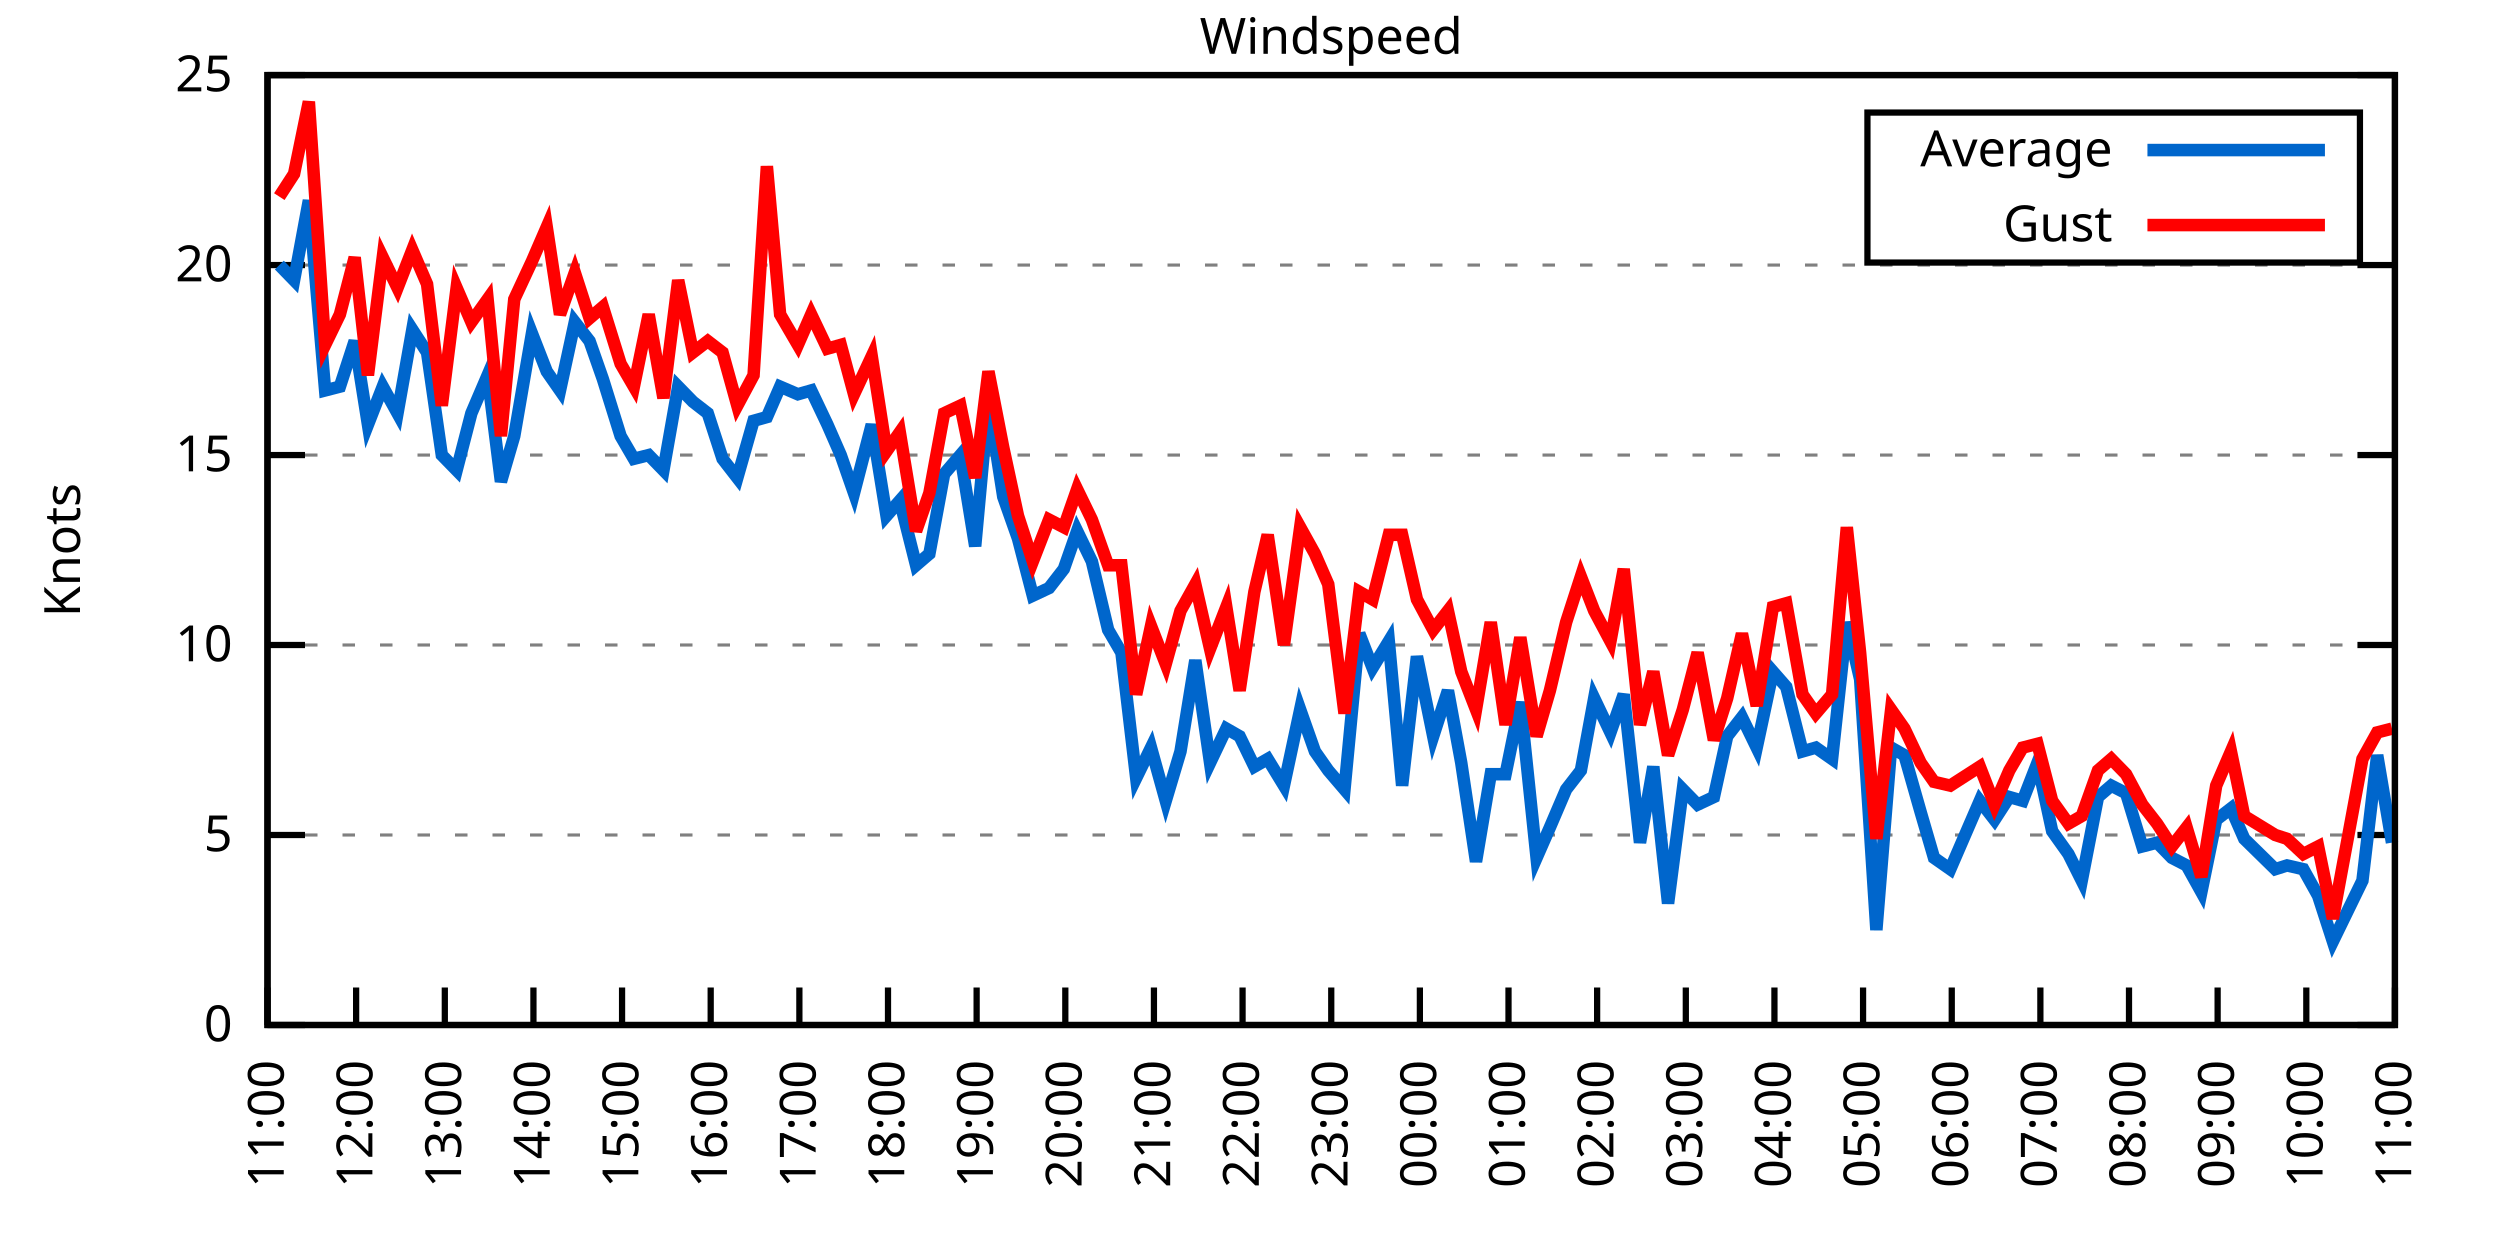
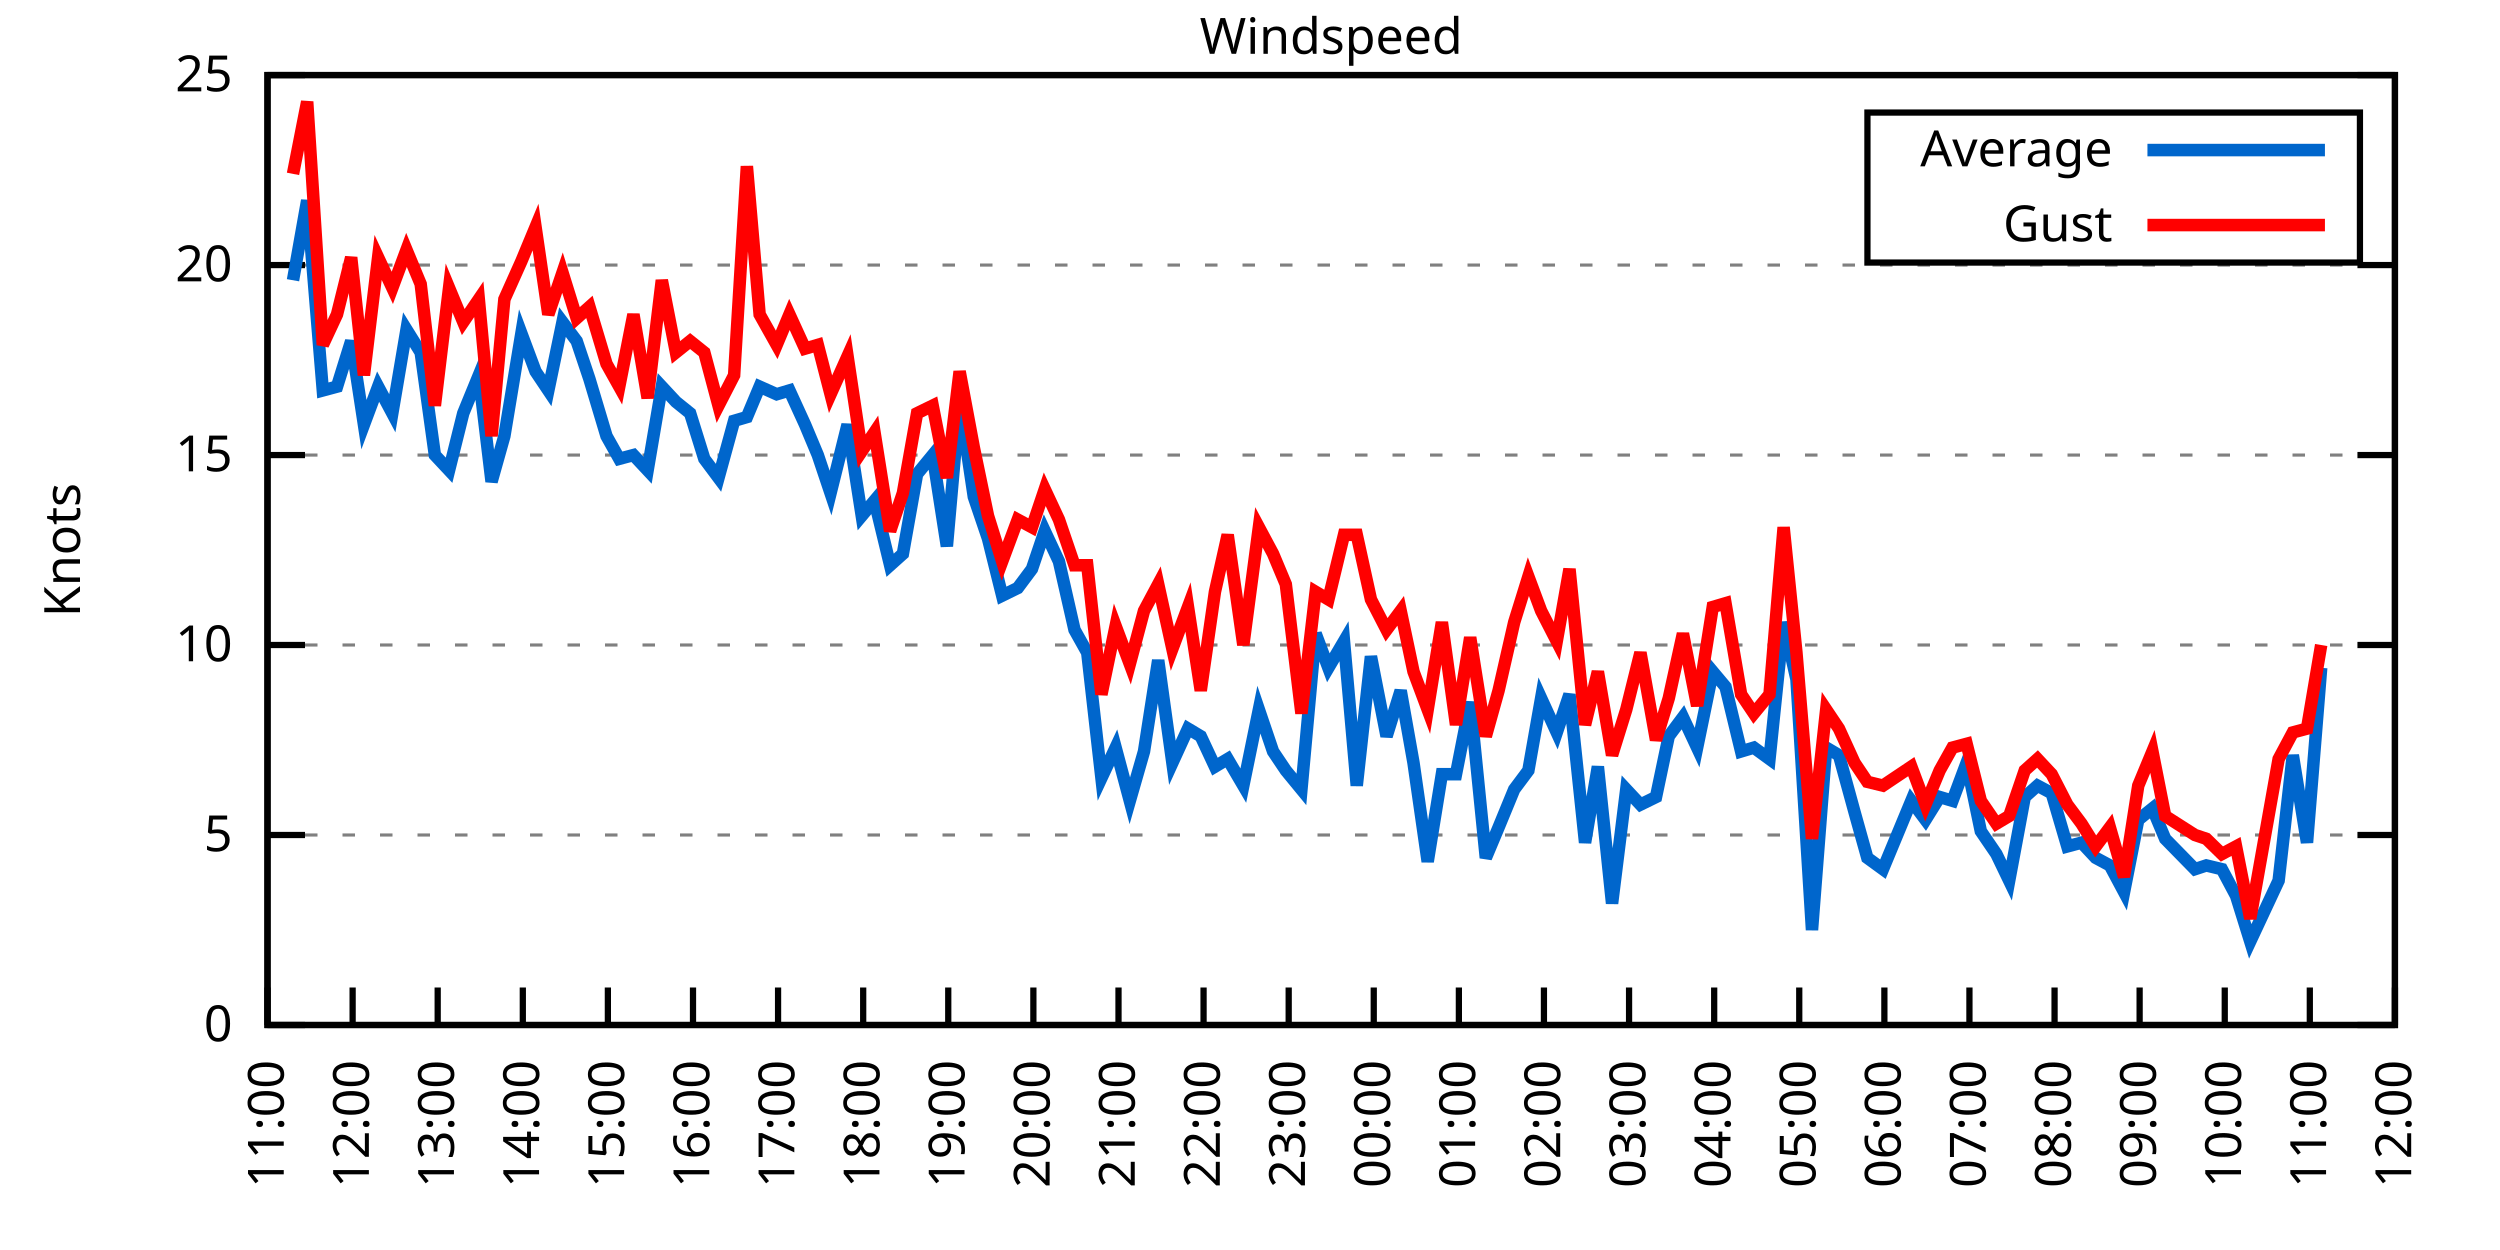
<svg xmlns="http://www.w3.org/2000/svg" xmlns:xlink="http://www.w3.org/1999/xlink" width="400" height="200" viewBox="0 0 400 200">
  <g id="gnuplot_canvas">
    <rect x="0" y="0" width="400" height="200" fill="none" />
    <defs>
      <circle id="gpDot" r="0.5" stroke-width="0.5" stroke="currentColor" />
      <path id="gpPt0" stroke-width="0.333" stroke="currentColor" d="M-1,0 h2 M0,-1 v2" />
      <path id="gpPt1" stroke-width="0.333" stroke="currentColor" d="M-1,-1 L1,1 M1,-1 L-1,1" />
      <path id="gpPt2" stroke-width="0.333" stroke="currentColor" d="M-1,0 L1,0 M0,-1 L0,1 M-1,-1 L1,1 M-1,1 L1,-1" />
      <rect id="gpPt3" stroke-width="0.333" stroke="currentColor" x="-1" y="-1" width="2" height="2" />
      <rect id="gpPt4" stroke-width="0.333" stroke="currentColor" fill="currentColor" x="-1" y="-1" width="2" height="2" />
      <circle id="gpPt5" stroke-width="0.333" stroke="currentColor" cx="0" cy="0" r="1" />
      <use xlink:href="#gpPt5" id="gpPt6" fill="currentColor" stroke="none" />
      <path id="gpPt7" stroke-width="0.333" stroke="currentColor" d="M0,-1.33 L-1.33,0.67 L1.33,0.67 z" />
      <use xlink:href="#gpPt7" id="gpPt8" fill="currentColor" stroke="none" />
      <use xlink:href="#gpPt7" id="gpPt9" stroke="currentColor" transform="rotate(180)" />
      <use xlink:href="#gpPt9" id="gpPt10" fill="currentColor" stroke="none" />
      <use xlink:href="#gpPt3" id="gpPt11" stroke="currentColor" transform="rotate(45)" />
      <use xlink:href="#gpPt11" id="gpPt12" fill="currentColor" stroke="none" />
      <path id="gpPt13" stroke-width="0.333" stroke="currentColor" d="M0,1.330 L1.265,0.411 L0.782,-1.067 L-0.782,-1.076 L-1.265,0.411 z" />
      <use xlink:href="#gpPt13" id="gpPt14" fill="currentColor" stroke="none" />
      <filter id="textbox" filterUnits="objectBoundingBox" x="0" y="0" height="1" width="1">
        <feFlood flood-color="white" flood-opacity="1" result="bgnd" />
        <feComposite in="SourceGraphic" in2="bgnd" operator="atop" />
      </filter>
      <filter id="greybox" filterUnits="objectBoundingBox" x="0" y="0" height="1" width="1">
        <feFlood flood-color="lightgrey" flood-opacity="1" result="grey" />
        <feComposite in="SourceGraphic" in2="grey" operator="atop" />
      </filter>
    </defs>
    <g fill="none" color="white" stroke="currentColor" stroke-width="1.00" stroke-linecap="butt" stroke-linejoin="miter">
</g>
    <g fill="none" color="black" stroke="currentColor" stroke-width="1.00" stroke-linecap="butt" stroke-linejoin="miter">
      <g stroke="none" shape-rendering="crispEdges">
        <polygon fill="rgb(255, 255, 255)" points="42.80,164.00 383.18,164.00 383.18,12.02 42.80,12.02 " />
      </g>
    </g>
    <g fill="none" color="black" stroke="currentColor" stroke-width="1.00" stroke-linecap="butt" stroke-linejoin="miter">
</g>
    <g fill="none" color="black" stroke="black" stroke-width="0.50" stroke-linecap="butt" stroke-linejoin="miter">
</g>
    <g fill="none" color="gray" stroke="currentColor" stroke-width="0.50" stroke-linecap="butt" stroke-linejoin="miter">
      <path stroke="gray" stroke-dasharray="2,4" class="gridline" d="M42.80,164.00 L383.19,164.00  " />
    </g>
    <g fill="none" color="gray" stroke="gray" stroke-width="1.00" stroke-linecap="butt" stroke-linejoin="miter">
</g>
    <g fill="none" color="black" stroke="currentColor" stroke-width="1.00" stroke-linecap="butt" stroke-linejoin="miter">
      <path stroke="black" d="M42.80,164.00 L48.80,164.00 M383.19,164.00 L377.19,164.00  " />
      <g transform="translate(37.20,166.60)" stroke="none" fill="black" font-family="Sans" font-size="8.00" text-anchor="end">
        <text>
          <tspan font-family="Sans"> 0</tspan>
        </text>
      </g>
    </g>
    <g fill="none" color="black" stroke="currentColor" stroke-width="1.00" stroke-linecap="butt" stroke-linejoin="miter">
</g>
    <g fill="none" color="black" stroke="black" stroke-width="0.50" stroke-linecap="butt" stroke-linejoin="miter">
</g>
    <g fill="none" color="gray" stroke="currentColor" stroke-width="0.50" stroke-linecap="butt" stroke-linejoin="miter">
      <path stroke="gray" stroke-dasharray="2,4" class="gridline" d="M42.80,133.60 L383.19,133.60  " />
    </g>
    <g fill="none" color="gray" stroke="gray" stroke-width="1.00" stroke-linecap="butt" stroke-linejoin="miter">
</g>
    <g fill="none" color="black" stroke="currentColor" stroke-width="1.00" stroke-linecap="butt" stroke-linejoin="miter">
      <path stroke="black" d="M42.80,133.60 L48.80,133.60 M383.19,133.60 L377.19,133.60  " />
      <g transform="translate(37.20,136.20)" stroke="none" fill="black" font-family="Sans" font-size="8.00" text-anchor="end">
        <text>
          <tspan font-family="Sans"> 5</tspan>
        </text>
      </g>
    </g>
    <g fill="none" color="black" stroke="currentColor" stroke-width="1.00" stroke-linecap="butt" stroke-linejoin="miter">
</g>
    <g fill="none" color="black" stroke="black" stroke-width="0.50" stroke-linecap="butt" stroke-linejoin="miter">
</g>
    <g fill="none" color="gray" stroke="currentColor" stroke-width="0.50" stroke-linecap="butt" stroke-linejoin="miter">
      <path stroke="gray" stroke-dasharray="2,4" class="gridline" d="M42.80,103.20 L383.19,103.20  " />
    </g>
    <g fill="none" color="gray" stroke="gray" stroke-width="1.00" stroke-linecap="butt" stroke-linejoin="miter">
</g>
    <g fill="none" color="black" stroke="currentColor" stroke-width="1.00" stroke-linecap="butt" stroke-linejoin="miter">
      <path stroke="black" d="M42.80,103.20 L48.80,103.20 M383.19,103.20 L377.19,103.20  " />
      <g transform="translate(37.20,105.80)" stroke="none" fill="black" font-family="Sans" font-size="8.00" text-anchor="end">
        <text>
          <tspan font-family="Sans"> 10</tspan>
        </text>
      </g>
    </g>
    <g fill="none" color="black" stroke="currentColor" stroke-width="1.00" stroke-linecap="butt" stroke-linejoin="miter">
</g>
    <g fill="none" color="black" stroke="black" stroke-width="0.50" stroke-linecap="butt" stroke-linejoin="miter">
</g>
    <g fill="none" color="gray" stroke="currentColor" stroke-width="0.50" stroke-linecap="butt" stroke-linejoin="miter">
      <path stroke="gray" stroke-dasharray="2,4" class="gridline" d="M42.80,72.81 L383.19,72.81  " />
    </g>
    <g fill="none" color="gray" stroke="gray" stroke-width="1.00" stroke-linecap="butt" stroke-linejoin="miter">
</g>
    <g fill="none" color="black" stroke="currentColor" stroke-width="1.00" stroke-linecap="butt" stroke-linejoin="miter">
      <path stroke="black" d="M42.80,72.81 L48.80,72.81 M383.19,72.81 L377.19,72.81  " />
      <g transform="translate(37.20,75.41)" stroke="none" fill="black" font-family="Sans" font-size="8.00" text-anchor="end">
        <text>
          <tspan font-family="Sans"> 15</tspan>
        </text>
      </g>
    </g>
    <g fill="none" color="black" stroke="currentColor" stroke-width="1.00" stroke-linecap="butt" stroke-linejoin="miter">
</g>
    <g fill="none" color="black" stroke="black" stroke-width="0.50" stroke-linecap="butt" stroke-linejoin="miter">
</g>
    <g fill="none" color="gray" stroke="currentColor" stroke-width="0.50" stroke-linecap="butt" stroke-linejoin="miter">
      <path stroke="gray" stroke-dasharray="2,4" class="gridline" d="M42.80,42.41 L383.19,42.41  " />
    </g>
    <g fill="none" color="gray" stroke="gray" stroke-width="1.00" stroke-linecap="butt" stroke-linejoin="miter">
</g>
    <g fill="none" color="black" stroke="currentColor" stroke-width="1.00" stroke-linecap="butt" stroke-linejoin="miter">
      <path stroke="black" d="M42.80,42.41 L48.80,42.41 M383.19,42.41 L377.19,42.41  " />
      <g transform="translate(37.20,45.01)" stroke="none" fill="black" font-family="Sans" font-size="8.00" text-anchor="end">
        <text>
          <tspan font-family="Sans"> 20</tspan>
        </text>
      </g>
    </g>
    <g fill="none" color="black" stroke="currentColor" stroke-width="1.00" stroke-linecap="butt" stroke-linejoin="miter">
</g>
    <g fill="none" color="black" stroke="black" stroke-width="0.50" stroke-linecap="butt" stroke-linejoin="miter">
</g>
    <g fill="none" color="gray" stroke="currentColor" stroke-width="0.50" stroke-linecap="butt" stroke-linejoin="miter">
      <path stroke="gray" stroke-dasharray="2,4" class="gridline" d="M42.80,12.01 L383.19,12.01  " />
    </g>
    <g fill="none" color="gray" stroke="gray" stroke-width="1.00" stroke-linecap="butt" stroke-linejoin="miter">
</g>
    <g fill="none" color="black" stroke="currentColor" stroke-width="1.00" stroke-linecap="butt" stroke-linejoin="miter">
      <path stroke="black" d="M42.80,12.01 L48.80,12.01 M383.19,12.01 L377.19,12.01  " />
      <g transform="translate(37.20,14.61)" stroke="none" fill="black" font-family="Sans" font-size="8.00" text-anchor="end">
        <text>
          <tspan font-family="Sans"> 25</tspan>
        </text>
      </g>
    </g>
    <g fill="none" color="black" stroke="currentColor" stroke-width="1.00" stroke-linecap="butt" stroke-linejoin="miter">
      <path stroke="black" d="M42.80,164.00 L42.80,158.00  " />
      <g transform="translate(45.40,169.60) rotate(270.00)" stroke="none" fill="black" font-family="Sans" font-size="8.00" text-anchor="end">
        <text>
          <tspan font-family="Sans">11:00</tspan>
        </text>
      </g>
    </g>
    <g fill="none" color="black" stroke="currentColor" stroke-width="1.00" stroke-linecap="butt" stroke-linejoin="miter">
-       <path stroke="black" d="M56.98,164.00 L56.98,158.00  " />
-       <g transform="translate(59.58,169.60) rotate(270.00)" stroke="none" fill="black" font-family="Sans" font-size="8.00" text-anchor="end">
+       <path stroke="black" d="M56.42,164.00 L56.42,158.00  " />
+       <g transform="translate(59.02,169.60) rotate(270.00)" stroke="none" fill="black" font-family="Sans" font-size="8.00" text-anchor="end">
        <text>
          <tspan font-family="Sans">12:00</tspan>
        </text>
      </g>
    </g>
    <g fill="none" color="black" stroke="currentColor" stroke-width="1.00" stroke-linecap="butt" stroke-linejoin="miter">
-       <path stroke="black" d="M71.17,164.00 L71.17,158.00  " />
-       <g transform="translate(73.77,169.60) rotate(270.00)" stroke="none" fill="black" font-family="Sans" font-size="8.00" text-anchor="end">
+       <path stroke="black" d="M70.03,164.00 L70.03,158.00  " />
+       <g transform="translate(72.63,169.60) rotate(270.00)" stroke="none" fill="black" font-family="Sans" font-size="8.00" text-anchor="end">
        <text>
          <tspan font-family="Sans">13:00</tspan>
        </text>
      </g>
    </g>
    <g fill="none" color="black" stroke="currentColor" stroke-width="1.00" stroke-linecap="butt" stroke-linejoin="miter">
-       <path stroke="black" d="M85.35,164.00 L85.35,158.00  " />
-       <g transform="translate(87.95,169.60) rotate(270.00)" stroke="none" fill="black" font-family="Sans" font-size="8.00" text-anchor="end">
+       <path stroke="black" d="M83.65,164.00 L83.65,158.00  " />
+       <g transform="translate(86.25,169.60) rotate(270.00)" stroke="none" fill="black" font-family="Sans" font-size="8.00" text-anchor="end">
        <text>
          <tspan font-family="Sans">14:00</tspan>
        </text>
      </g>
    </g>
    <g fill="none" color="black" stroke="currentColor" stroke-width="1.00" stroke-linecap="butt" stroke-linejoin="miter">
-       <path stroke="black" d="M99.53,164.00 L99.53,158.00  " />
-       <g transform="translate(102.13,169.60) rotate(270.00)" stroke="none" fill="black" font-family="Sans" font-size="8.00" text-anchor="end">
+       <path stroke="black" d="M97.26,164.00 L97.26,158.00  " />
+       <g transform="translate(99.86,169.60) rotate(270.00)" stroke="none" fill="black" font-family="Sans" font-size="8.00" text-anchor="end">
        <text>
          <tspan font-family="Sans">15:00</tspan>
        </text>
      </g>
    </g>
    <g fill="none" color="black" stroke="currentColor" stroke-width="1.00" stroke-linecap="butt" stroke-linejoin="miter">
-       <path stroke="black" d="M113.71,164.00 L113.71,158.00  " />
-       <g transform="translate(116.31,169.60) rotate(270.00)" stroke="none" fill="black" font-family="Sans" font-size="8.00" text-anchor="end">
+       <path stroke="black" d="M110.88,164.00 L110.88,158.00  " />
+       <g transform="translate(113.48,169.60) rotate(270.00)" stroke="none" fill="black" font-family="Sans" font-size="8.00" text-anchor="end">
        <text>
          <tspan font-family="Sans">16:00</tspan>
        </text>
      </g>
    </g>
    <g fill="none" color="black" stroke="currentColor" stroke-width="1.00" stroke-linecap="butt" stroke-linejoin="miter">
-       <path stroke="black" d="M127.90,164.00 L127.90,158.00  " />
-       <g transform="translate(130.50,169.60) rotate(270.00)" stroke="none" fill="black" font-family="Sans" font-size="8.00" text-anchor="end">
+       <path stroke="black" d="M124.49,164.00 L124.49,158.00  " />
+       <g transform="translate(127.09,169.60) rotate(270.00)" stroke="none" fill="black" font-family="Sans" font-size="8.00" text-anchor="end">
        <text>
          <tspan font-family="Sans">17:00</tspan>
        </text>
      </g>
    </g>
    <g fill="none" color="black" stroke="currentColor" stroke-width="1.00" stroke-linecap="butt" stroke-linejoin="miter">
-       <path stroke="black" d="M142.08,164.00 L142.08,158.00  " />
-       <g transform="translate(144.68,169.60) rotate(270.00)" stroke="none" fill="black" font-family="Sans" font-size="8.00" text-anchor="end">
+       <path stroke="black" d="M138.11,164.00 L138.11,158.00  " />
+       <g transform="translate(140.71,169.60) rotate(270.00)" stroke="none" fill="black" font-family="Sans" font-size="8.00" text-anchor="end">
        <text>
          <tspan font-family="Sans">18:00</tspan>
        </text>
      </g>
    </g>
    <g fill="none" color="black" stroke="currentColor" stroke-width="1.00" stroke-linecap="butt" stroke-linejoin="miter">
-       <path stroke="black" d="M156.26,164.00 L156.26,158.00  " />
-       <g transform="translate(158.86,169.60) rotate(270.00)" stroke="none" fill="black" font-family="Sans" font-size="8.00" text-anchor="end">
+       <path stroke="black" d="M151.72,164.00 L151.72,158.00  " />
+       <g transform="translate(154.32,169.60) rotate(270.00)" stroke="none" fill="black" font-family="Sans" font-size="8.00" text-anchor="end">
        <text>
          <tspan font-family="Sans">19:00</tspan>
        </text>
      </g>
    </g>
    <g fill="none" color="black" stroke="currentColor" stroke-width="1.00" stroke-linecap="butt" stroke-linejoin="miter">
-       <path stroke="black" d="M170.45,164.00 L170.45,158.00  " />
-       <g transform="translate(173.05,169.60) rotate(270.00)" stroke="none" fill="black" font-family="Sans" font-size="8.00" text-anchor="end">
+       <path stroke="black" d="M165.34,164.00 L165.34,158.00  " />
+       <g transform="translate(167.94,169.60) rotate(270.00)" stroke="none" fill="black" font-family="Sans" font-size="8.00" text-anchor="end">
        <text>
          <tspan font-family="Sans">20:00</tspan>
        </text>
      </g>
    </g>
    <g fill="none" color="black" stroke="currentColor" stroke-width="1.00" stroke-linecap="butt" stroke-linejoin="miter">
-       <path stroke="black" d="M184.63,164.00 L184.63,158.00  " />
-       <g transform="translate(187.23,169.60) rotate(270.00)" stroke="none" fill="black" font-family="Sans" font-size="8.00" text-anchor="end">
+       <path stroke="black" d="M178.96,164.00 L178.96,158.00  " />
+       <g transform="translate(181.56,169.60) rotate(270.00)" stroke="none" fill="black" font-family="Sans" font-size="8.00" text-anchor="end">
        <text>
          <tspan font-family="Sans">21:00</tspan>
        </text>
      </g>
    </g>
    <g fill="none" color="black" stroke="currentColor" stroke-width="1.00" stroke-linecap="butt" stroke-linejoin="miter">
-       <path stroke="black" d="M198.81,164.00 L198.81,158.00  " />
-       <g transform="translate(201.41,169.60) rotate(270.00)" stroke="none" fill="black" font-family="Sans" font-size="8.00" text-anchor="end">
+       <path stroke="black" d="M192.57,164.00 L192.57,158.00  " />
+       <g transform="translate(195.17,169.60) rotate(270.00)" stroke="none" fill="black" font-family="Sans" font-size="8.00" text-anchor="end">
        <text>
          <tspan font-family="Sans">22:00</tspan>
        </text>
      </g>
    </g>
    <g fill="none" color="black" stroke="currentColor" stroke-width="1.00" stroke-linecap="butt" stroke-linejoin="miter">
-       <path stroke="black" d="M213.00,164.00 L213.00,158.00  " />
-       <g transform="translate(215.60,169.60) rotate(270.00)" stroke="none" fill="black" font-family="Sans" font-size="8.00" text-anchor="end">
+       <path stroke="black" d="M206.19,164.00 L206.19,158.00  " />
+       <g transform="translate(208.79,169.60) rotate(270.00)" stroke="none" fill="black" font-family="Sans" font-size="8.00" text-anchor="end">
        <text>
          <tspan font-family="Sans">23:00</tspan>
        </text>
      </g>
    </g>
    <g fill="none" color="black" stroke="currentColor" stroke-width="1.00" stroke-linecap="butt" stroke-linejoin="miter">
-       <path stroke="black" d="M227.18,164.00 L227.18,158.00  " />
-       <g transform="translate(229.78,169.60) rotate(270.00)" stroke="none" fill="black" font-family="Sans" font-size="8.00" text-anchor="end">
+       <path stroke="black" d="M219.80,164.00 L219.80,158.00  " />
+       <g transform="translate(222.40,169.60) rotate(270.00)" stroke="none" fill="black" font-family="Sans" font-size="8.00" text-anchor="end">
        <text>
          <tspan font-family="Sans">00:00</tspan>
        </text>
      </g>
    </g>
    <g fill="none" color="black" stroke="currentColor" stroke-width="1.00" stroke-linecap="butt" stroke-linejoin="miter">
-       <path stroke="black" d="M241.36,164.00 L241.36,158.00  " />
-       <g transform="translate(243.96,169.60) rotate(270.00)" stroke="none" fill="black" font-family="Sans" font-size="8.00" text-anchor="end">
+       <path stroke="black" d="M233.42,164.00 L233.42,158.00  " />
+       <g transform="translate(236.02,169.60) rotate(270.00)" stroke="none" fill="black" font-family="Sans" font-size="8.00" text-anchor="end">
        <text>
          <tspan font-family="Sans">01:00</tspan>
        </text>
      </g>
    </g>
    <g fill="none" color="black" stroke="currentColor" stroke-width="1.00" stroke-linecap="butt" stroke-linejoin="miter">
-       <path stroke="black" d="M255.54,164.00 L255.54,158.00  " />
-       <g transform="translate(258.14,169.60) rotate(270.00)" stroke="none" fill="black" font-family="Sans" font-size="8.00" text-anchor="end">
+       <path stroke="black" d="M247.03,164.00 L247.03,158.00  " />
+       <g transform="translate(249.63,169.60) rotate(270.00)" stroke="none" fill="black" font-family="Sans" font-size="8.00" text-anchor="end">
        <text>
          <tspan font-family="Sans">02:00</tspan>
        </text>
      </g>
    </g>
    <g fill="none" color="black" stroke="currentColor" stroke-width="1.00" stroke-linecap="butt" stroke-linejoin="miter">
-       <path stroke="black" d="M269.73,164.00 L269.73,158.00  " />
-       <g transform="translate(272.33,169.60) rotate(270.00)" stroke="none" fill="black" font-family="Sans" font-size="8.00" text-anchor="end">
+       <path stroke="black" d="M260.65,164.00 L260.65,158.00  " />
+       <g transform="translate(263.25,169.60) rotate(270.00)" stroke="none" fill="black" font-family="Sans" font-size="8.00" text-anchor="end">
        <text>
          <tspan font-family="Sans">03:00</tspan>
        </text>
      </g>
    </g>
    <g fill="none" color="black" stroke="currentColor" stroke-width="1.00" stroke-linecap="butt" stroke-linejoin="miter">
-       <path stroke="black" d="M283.91,164.00 L283.91,158.00  " />
-       <g transform="translate(286.51,169.60) rotate(270.00)" stroke="none" fill="black" font-family="Sans" font-size="8.00" text-anchor="end">
+       <path stroke="black" d="M274.27,164.00 L274.27,158.00  " />
+       <g transform="translate(276.87,169.60) rotate(270.00)" stroke="none" fill="black" font-family="Sans" font-size="8.00" text-anchor="end">
        <text>
          <tspan font-family="Sans">04:00</tspan>
        </text>
      </g>
    </g>
    <g fill="none" color="black" stroke="currentColor" stroke-width="1.00" stroke-linecap="butt" stroke-linejoin="miter">
-       <path stroke="black" d="M298.09,164.00 L298.09,158.00  " />
-       <g transform="translate(300.69,169.60) rotate(270.00)" stroke="none" fill="black" font-family="Sans" font-size="8.00" text-anchor="end">
+       <path stroke="black" d="M287.88,164.00 L287.88,158.00  " />
+       <g transform="translate(290.48,169.60) rotate(270.00)" stroke="none" fill="black" font-family="Sans" font-size="8.00" text-anchor="end">
        <text>
          <tspan font-family="Sans">05:00</tspan>
        </text>
      </g>
    </g>
    <g fill="none" color="black" stroke="currentColor" stroke-width="1.00" stroke-linecap="butt" stroke-linejoin="miter">
-       <path stroke="black" d="M312.28,164.00 L312.28,158.00  " />
-       <g transform="translate(314.88,169.60) rotate(270.00)" stroke="none" fill="black" font-family="Sans" font-size="8.00" text-anchor="end">
+       <path stroke="black" d="M301.50,164.00 L301.50,158.00  " />
+       <g transform="translate(304.10,169.60) rotate(270.00)" stroke="none" fill="black" font-family="Sans" font-size="8.00" text-anchor="end">
        <text>
          <tspan font-family="Sans">06:00</tspan>
        </text>
      </g>
    </g>
    <g fill="none" color="black" stroke="currentColor" stroke-width="1.00" stroke-linecap="butt" stroke-linejoin="miter">
-       <path stroke="black" d="M326.46,164.00 L326.46,158.00  " />
-       <g transform="translate(329.06,169.60) rotate(270.00)" stroke="none" fill="black" font-family="Sans" font-size="8.00" text-anchor="end">
+       <path stroke="black" d="M315.11,164.00 L315.11,158.00  " />
+       <g transform="translate(317.71,169.60) rotate(270.00)" stroke="none" fill="black" font-family="Sans" font-size="8.00" text-anchor="end">
        <text>
          <tspan font-family="Sans">07:00</tspan>
        </text>
      </g>
    </g>
    <g fill="none" color="black" stroke="currentColor" stroke-width="1.00" stroke-linecap="butt" stroke-linejoin="miter">
-       <path stroke="black" d="M340.64,164.00 L340.64,158.00  " />
-       <g transform="translate(343.24,169.60) rotate(270.00)" stroke="none" fill="black" font-family="Sans" font-size="8.00" text-anchor="end">
+       <path stroke="black" d="M328.73,164.00 L328.73,158.00  " />
+       <g transform="translate(331.33,169.60) rotate(270.00)" stroke="none" fill="black" font-family="Sans" font-size="8.00" text-anchor="end">
        <text>
          <tspan font-family="Sans">08:00</tspan>
        </text>
      </g>
    </g>
    <g fill="none" color="black" stroke="currentColor" stroke-width="1.00" stroke-linecap="butt" stroke-linejoin="miter">
-       <path stroke="black" d="M354.82,164.00 L354.82,158.00  " />
-       <g transform="translate(357.42,169.60) rotate(270.00)" stroke="none" fill="black" font-family="Sans" font-size="8.00" text-anchor="end">
+       <path stroke="black" d="M342.34,164.00 L342.34,158.00  " />
+       <g transform="translate(344.94,169.60) rotate(270.00)" stroke="none" fill="black" font-family="Sans" font-size="8.00" text-anchor="end">
        <text>
          <tspan font-family="Sans">09:00</tspan>
        </text>
      </g>
    </g>
    <g fill="none" color="black" stroke="currentColor" stroke-width="1.00" stroke-linecap="butt" stroke-linejoin="miter">
-       <path stroke="black" d="M369.01,164.00 L369.01,158.00  " />
-       <g transform="translate(371.61,169.60) rotate(270.00)" stroke="none" fill="black" font-family="Sans" font-size="8.00" text-anchor="end">
+       <path stroke="black" d="M355.96,164.00 L355.96,158.00  " />
+       <g transform="translate(358.56,169.60) rotate(270.00)" stroke="none" fill="black" font-family="Sans" font-size="8.00" text-anchor="end">
        <text>
          <tspan font-family="Sans">10:00</tspan>
+         </text>
+       </g>
+     </g>
+     <g fill="none" color="black" stroke="currentColor" stroke-width="1.00" stroke-linecap="butt" stroke-linejoin="miter">
+       <path stroke="black" d="M369.57,164.00 L369.57,158.00  " />
+       <g transform="translate(372.17,169.60) rotate(270.00)" stroke="none" fill="black" font-family="Sans" font-size="8.00" text-anchor="end">
+         <text>
+           <tspan font-family="Sans">11:00</tspan>
        </text>
      </g>
    </g>
    <g fill="none" color="black" stroke="currentColor" stroke-width="1.00" stroke-linecap="butt" stroke-linejoin="miter">
      <path stroke="black" d="M383.19,164.00 L383.19,158.00  " />
      <g transform="translate(385.79,169.60) rotate(270.00)" stroke="none" fill="black" font-family="Sans" font-size="8.00" text-anchor="end">
        <text>
-           <tspan font-family="Sans">11:00</tspan>
+           <tspan font-family="Sans">12:00</tspan>
        </text>
      </g>
    </g>
    <g fill="none" color="black" stroke="currentColor" stroke-width="1.00" stroke-linecap="butt" stroke-linejoin="miter">
</g>
    <g fill="none" color="black" stroke="currentColor" stroke-width="1.00" stroke-linecap="butt" stroke-linejoin="miter">
      <path stroke="black" d="M42.80,12.01 L42.80,164.00 L383.19,164.00 L383.19,12.01 L42.80,12.01 Z  " />
    </g>
    <g fill="none" color="black" stroke="currentColor" stroke-width="1.00" stroke-linecap="butt" stroke-linejoin="miter">
</g>
    <g fill="none" color="black" stroke="currentColor" stroke-width="1.00" stroke-linecap="butt" stroke-linejoin="miter">
      <path stroke="black" d="M298.79,42.01 L298.79,18.01 L377.59,18.01 L377.59,42.01 L298.79,42.01 Z  " />
    </g>
    <g id="Windspeed_plot_1">
      <g fill="none" color="white" stroke="black" stroke-width="2.00" stroke-linecap="butt" stroke-linejoin="miter">
</g>
      <g fill="none" color="black" stroke="currentColor" stroke-width="2.00" stroke-linecap="butt" stroke-linejoin="miter">
        <g transform="translate(337.99,26.61)" stroke="none" fill="black" font-family="Sans" font-size="8.00" text-anchor="end">
          <text>
            <tspan font-family="Sans">Average</tspan>
          </text>
        </g>
      </g>
      <g fill="none" color="black" stroke="currentColor" stroke-width="2.00" stroke-linecap="butt" stroke-linejoin="miter">
-         <path stroke="rgb(  0, 102, 204)" d="M343.59,24.01 L371.99,24.01 M44.69,42.41 L47.05,44.84 L49.42,32.07 L52.02,62.47 L54.38,61.86 L56.75,54.57   L58.87,67.94 L61.24,61.86 L63.60,66.12 L65.97,52.74 L68.33,56.39 L70.69,72.81 L73.06,75.24 L75.42,66.12   L78.02,60.04 L80.15,77.06 L82.28,69.77 L85.11,53.35 L87.48,59.43 L89.60,62.47 L91.97,51.53 L94.33,54.57   L96.46,60.65 L99.30,69.77 L101.42,73.41 L103.79,72.81 L106.15,75.24 L108.51,61.86 L110.88,64.29 L113.24,66.12   L115.61,73.41 L117.97,76.45 L120.57,67.33 L122.70,66.73 L124.82,61.86 L127.66,63.08 L129.79,62.47 L132.39,67.94   L134.52,72.81 L136.64,78.89 L139.48,67.94 L141.84,82.53 L143.97,80.10 L146.57,90.44 L148.70,88.61 L151.06,75.85   L153.66,72.81 L156.03,87.40 L158.15,64.29 L160.52,79.49 L162.88,86.18 L165.25,95.30 L167.85,94.08 L170.21,91.04   L172.34,84.97 L174.70,89.83 L177.30,100.77 L179.43,104.42 L181.79,124.48 L184.16,119.62 L186.52,128.13 L188.88,120.23   L191.25,105.64 L193.61,122.05 L196.21,116.58 L198.34,117.80 L200.70,122.66 L202.83,121.44 L205.43,125.70 L208.03,113.54   L210.39,120.23 L212.52,123.27 L215.12,126.31 L217.49,101.38 L219.61,106.85 L222.21,102.60 L224.34,125.70 L226.71,105.03   L229.31,117.80 L231.67,110.50 L233.80,122.05 L236.16,137.86 L238.52,123.87 L240.89,123.87 L243.25,112.32 L245.85,137.25   L247.98,132.39 L250.58,126.31 L252.94,123.27 L255.07,111.72 L257.67,117.19 L259.80,111.11 L262.40,134.82 L264.53,122.66   L266.89,144.55 L269.25,126.31 L271.62,128.74 L274.22,127.52 L276.35,117.80 L278.71,114.76 L281.07,119.62 L283.67,107.46   L285.80,109.89 L288.40,120.23 L290.53,119.62 L293.13,121.44 L295.49,99.56 L297.62,108.68 L300.22,148.80 L302.58,119.62   L304.71,120.83 L307.31,129.95 L309.44,137.25 L312.04,139.07 L316.77,128.13 L319.13,131.17 L321.49,127.52 L323.62,128.13   L325.99,122.05 L328.35,132.99 L330.95,136.64 L333.08,140.90 L335.68,127.52 L337.80,125.70 L340.17,126.91 L342.77,135.43   L345.13,134.82 L347.50,137.25 L349.86,138.47 L352.22,142.72 L354.59,131.17 L356.95,129.35 L359.08,134.21 L364.04,139.07   L365.93,138.47 L368.53,139.07 L370.90,143.33 L373.26,150.62 L377.99,140.90 L380.35,120.83 L382.72,134.82  " />
+         <path stroke="rgb(  0, 102, 204)" d="M343.59,24.01 L371.99,24.01 M46.88,44.84 L49.15,32.07 L51.65,62.47 L53.92,61.86 L56.19,54.57 L58.23,67.94   L60.50,61.86 L62.77,66.12 L65.04,52.74 L67.31,56.39 L69.58,72.81 L71.85,75.24 L74.12,66.12 L76.61,60.04   L78.65,77.06 L80.70,69.77 L83.42,53.35 L85.69,59.43 L87.73,62.47 L90.00,51.53 L92.27,54.57 L94.31,60.65   L97.04,69.77 L99.08,73.41 L101.35,72.81 L103.62,75.24 L105.89,61.86 L108.15,64.29 L110.42,66.12 L112.69,73.41   L114.96,76.45 L117.46,67.33 L119.50,66.73 L121.54,61.86 L124.27,63.08 L126.31,62.47 L128.81,67.94 L130.85,72.81   L132.89,78.89 L135.61,67.94 L137.88,82.53 L139.92,80.10 L142.42,90.44 L144.46,88.61 L146.73,75.85 L149.23,72.81   L151.50,87.40 L153.54,64.29 L155.81,79.49 L158.08,86.18 L160.35,95.30 L162.84,94.08 L165.11,91.04 L167.16,84.97   L169.43,89.83 L171.92,100.77 L173.96,104.42 L176.23,124.48 L178.50,119.62 L180.77,128.13 L183.04,120.23 L185.31,105.64   L187.58,122.05 L190.08,116.58 L192.12,117.80 L194.39,122.66 L196.43,121.44 L198.93,125.70 L201.42,113.54 L203.69,120.23   L205.73,123.27 L208.23,126.31 L210.50,101.38 L212.54,106.85 L215.04,102.60 L217.08,125.70 L219.35,105.03 L221.85,117.80   L224.11,110.50 L226.16,122.05 L228.43,137.86 L230.70,123.87 L232.96,123.87 L235.23,112.32 L237.73,137.25 L239.77,132.39   L242.27,126.31 L244.54,123.27 L246.58,111.72 L249.08,117.19 L251.12,111.11 L253.61,134.82 L255.66,122.66 L257.93,144.55   L260.20,126.31 L262.47,128.74 L264.96,127.52 L267.00,117.80 L269.27,114.76 L271.54,119.62 L274.04,107.46 L276.08,109.89   L278.58,120.23 L280.62,119.62 L283.12,121.44 L285.38,99.56 L287.43,108.68 L289.92,148.80 L292.19,119.62 L294.23,120.83   L296.73,129.95 L298.77,137.25 L301.27,139.07 L305.81,128.13 L308.08,131.17 L310.35,127.52 L312.39,128.13 L314.66,122.05   L316.93,132.99 L319.42,136.64 L321.47,140.90 L323.96,127.52 L326.00,125.70 L328.27,126.91 L330.77,135.43 L333.04,134.82   L335.31,137.25 L337.58,138.47 L339.85,142.72 L342.12,131.17 L344.39,129.35 L346.43,134.21 L351.19,139.07 L353.01,138.47   L355.50,139.07 L357.77,143.33 L360.04,150.62 L364.58,140.90 L366.85,120.83 L369.12,134.82 L371.39,106.85  " />
      </g>
    </g>
    <g id="Windspeed_plot_2">
      <g fill="none" color="black" stroke="currentColor" stroke-width="2.00" stroke-linecap="butt" stroke-linejoin="miter">
        <g transform="translate(337.99,38.61)" stroke="none" fill="black" font-family="Sans" font-size="8.00" text-anchor="end">
          <text>
            <tspan font-family="Sans">Gust</tspan>
          </text>
        </g>
      </g>
      <g fill="none" color="black" stroke="currentColor" stroke-width="2.00" stroke-linecap="butt" stroke-linejoin="miter">
-         <path stroke="rgb(255,   0,   0)" d="M343.59,36.01 L371.99,36.01 M44.69,31.46 L47.05,27.82 L49.42,16.27 L52.02,55.18 L54.38,50.31 L56.75,41.19   L58.87,60.04 L61.24,41.19 L63.60,46.06 L65.97,39.98 L68.33,45.45 L70.69,64.90 L73.06,46.06 L75.42,51.53   L78.02,47.88 L80.15,69.77 L82.28,47.88 L85.11,41.80 L87.48,36.33 L89.60,50.31 L91.97,43.62 L94.33,50.92   L96.46,49.10 L99.30,58.21 L101.42,61.86 L103.79,50.31 L106.15,63.69 L108.51,44.84 L110.88,56.39 L113.24,54.57   L115.61,56.39 L117.97,64.90 L120.57,60.04 L122.70,26.60 L124.82,50.31 L127.66,55.18 L129.79,50.31 L132.39,55.78   L134.52,55.18 L136.64,63.08 L139.48,57.00 L141.84,72.20 L143.97,69.16 L146.57,84.97 L148.70,78.89 L151.06,66.12   L153.66,64.90 L156.03,76.45 L158.15,59.43 L160.52,71.59 L162.88,82.53 L165.25,89.83 L167.85,83.14 L170.21,84.36   L172.34,78.28 L174.70,83.14 L177.30,90.44 L179.43,90.44 L181.79,111.11 L184.16,100.16 L186.52,106.24 L188.88,97.73   L191.25,93.48 L193.61,103.81 L196.21,97.12 L198.34,110.50 L200.70,94.69 L202.83,85.57 L205.43,103.20 L208.03,84.36   L210.39,88.61 L212.52,93.48 L215.12,114.15 L217.49,94.69 L219.61,95.91 L222.21,85.57 L224.34,85.57 L226.71,95.91   L229.31,100.77 L231.67,97.73 L233.80,107.46 L236.16,113.54 L238.52,99.56 L240.89,115.97 L243.25,101.99 L245.85,117.80   L247.98,110.50 L250.58,99.56 L252.94,92.26 L255.07,97.73 L257.67,102.60 L259.80,91.04 L262.40,115.97 L264.53,107.46   L266.89,120.83 L269.25,113.54 L271.62,104.42 L274.22,118.40 L276.35,111.72 L278.71,101.38 L281.07,112.93 L283.67,97.12   L285.80,96.52 L288.40,111.11 L290.53,114.15 L293.13,111.11 L295.49,84.36 L297.62,104.42 L300.22,134.21 L302.58,113.54   L304.71,116.58 L307.31,122.05 L309.44,125.09 L312.04,125.70 L316.77,122.66 L319.13,128.74 L321.49,123.27 L323.62,119.62   L325.99,119.01 L328.35,128.13 L330.95,131.78 L333.08,130.56 L335.68,123.27 L337.80,121.44 L340.17,123.87 L342.77,128.74   L345.13,131.78 L347.50,135.43 L349.86,132.39 L352.22,140.29 L354.59,125.70 L356.95,120.23 L359.08,130.56 L364.04,133.60   L365.93,134.21 L368.53,136.64 L370.90,135.43 L373.26,146.98 L377.99,121.44 L380.35,117.19 L382.72,116.58  " />
+         <path stroke="rgb(255,   0,   0)" d="M343.59,36.01 L371.99,36.01 M46.88,27.82 L49.15,16.27 L51.65,55.18 L53.92,50.31 L56.19,41.19 L58.23,60.04   L60.50,41.19 L62.77,46.06 L65.04,39.98 L67.31,45.45 L69.58,64.90 L71.85,46.06 L74.12,51.53 L76.61,47.88   L78.65,69.77 L80.70,47.88 L83.42,41.80 L85.69,36.33 L87.73,50.31 L90.00,43.62 L92.27,50.92 L94.31,49.10   L97.04,58.21 L99.08,61.86 L101.35,50.31 L103.62,63.69 L105.89,44.84 L108.15,56.39 L110.42,54.57 L112.69,56.39   L114.96,64.90 L117.46,60.04 L119.50,26.60 L121.54,50.31 L124.27,55.18 L126.31,50.31 L128.81,55.78 L130.85,55.18   L132.89,63.08 L135.61,57.00 L137.88,72.20 L139.92,69.16 L142.42,84.97 L144.46,78.89 L146.73,66.12 L149.23,64.90   L151.50,76.45 L153.54,59.43 L155.81,71.59 L158.08,82.53 L160.35,89.83 L162.84,83.14 L165.11,84.36 L167.16,78.28   L169.43,83.14 L171.92,90.44 L173.96,90.44 L176.23,111.11 L178.50,100.16 L180.77,106.24 L183.04,97.73 L185.31,93.48   L187.58,103.81 L190.08,97.12 L192.12,110.50 L194.39,94.69 L196.43,85.57 L198.93,103.20 L201.42,84.36 L203.69,88.61   L205.73,93.48 L208.23,114.15 L210.50,94.69 L212.54,95.91 L215.04,85.57 L217.08,85.57 L219.35,95.91 L221.85,100.77   L224.11,97.73 L226.16,107.46 L228.43,113.54 L230.70,99.56 L232.96,115.97 L235.23,101.99 L237.73,117.80 L239.77,110.50   L242.27,99.56 L244.54,92.26 L246.58,97.73 L249.08,102.60 L251.12,91.04 L253.61,115.97 L255.66,107.46 L257.93,120.83   L260.20,113.54 L262.47,104.42 L264.96,118.40 L267.00,111.72 L269.27,101.38 L271.54,112.93 L274.04,97.12 L276.08,96.52   L278.58,111.11 L280.62,114.15 L283.12,111.11 L285.38,84.36 L287.43,104.42 L289.92,134.21 L292.19,113.54 L294.23,116.58   L296.73,122.05 L298.77,125.09 L301.27,125.70 L305.81,122.66 L308.08,128.74 L310.35,123.27 L312.39,119.62 L314.66,119.01   L316.93,128.13 L319.42,131.78 L321.47,130.56 L323.96,123.27 L326.00,121.44 L328.27,123.87 L330.77,128.74 L333.04,131.78   L335.31,135.43 L337.58,132.39 L339.85,140.29 L342.12,125.70 L344.39,120.23 L346.43,130.56 L351.19,133.60 L353.01,134.21   L355.50,136.64 L357.77,135.43 L360.04,146.98 L364.58,121.44 L366.85,117.19 L369.12,116.58 L371.39,103.20  " />
      </g>
    </g>
    <g fill="none" color="black" stroke="currentColor" stroke-width="2.00" stroke-linecap="butt" stroke-linejoin="miter">
</g>
    <g fill="none" color="black" stroke="black" stroke-width="1.00" stroke-linecap="butt" stroke-linejoin="miter">
</g>
    <g fill="none" color="black" stroke="currentColor" stroke-width="1.00" stroke-linecap="butt" stroke-linejoin="miter">
      <path stroke="black" d="M42.80,12.01 L42.80,164.00 L383.19,164.00 L383.19,12.01 L42.80,12.01 Z  " />
      <g transform="translate(12.80,88.01) rotate(270.00)" stroke="none" fill="black" font-family="Sans" font-size="8.00" text-anchor="middle">
        <text>
          <tspan font-family="Sans">Knots</tspan>
        </text>
      </g>
    </g>
    <g fill="none" color="black" stroke="currentColor" stroke-width="1.00" stroke-linecap="butt" stroke-linejoin="miter">
</g>
    <g fill="none" color="black" stroke="currentColor" stroke-width="1.00" stroke-linecap="butt" stroke-linejoin="miter">
      <g transform="translate(212.99,8.61)" stroke="none" fill="black" font-family="Sans" font-size="8.00" text-anchor="middle">
        <text>
          <tspan font-family="Sans">Windspeed</tspan>
        </text>
      </g>
    </g>
    <g fill="none" color="black" stroke="currentColor" stroke-width="1.00" stroke-linecap="butt" stroke-linejoin="miter">
</g>
  </g>
</svg>
